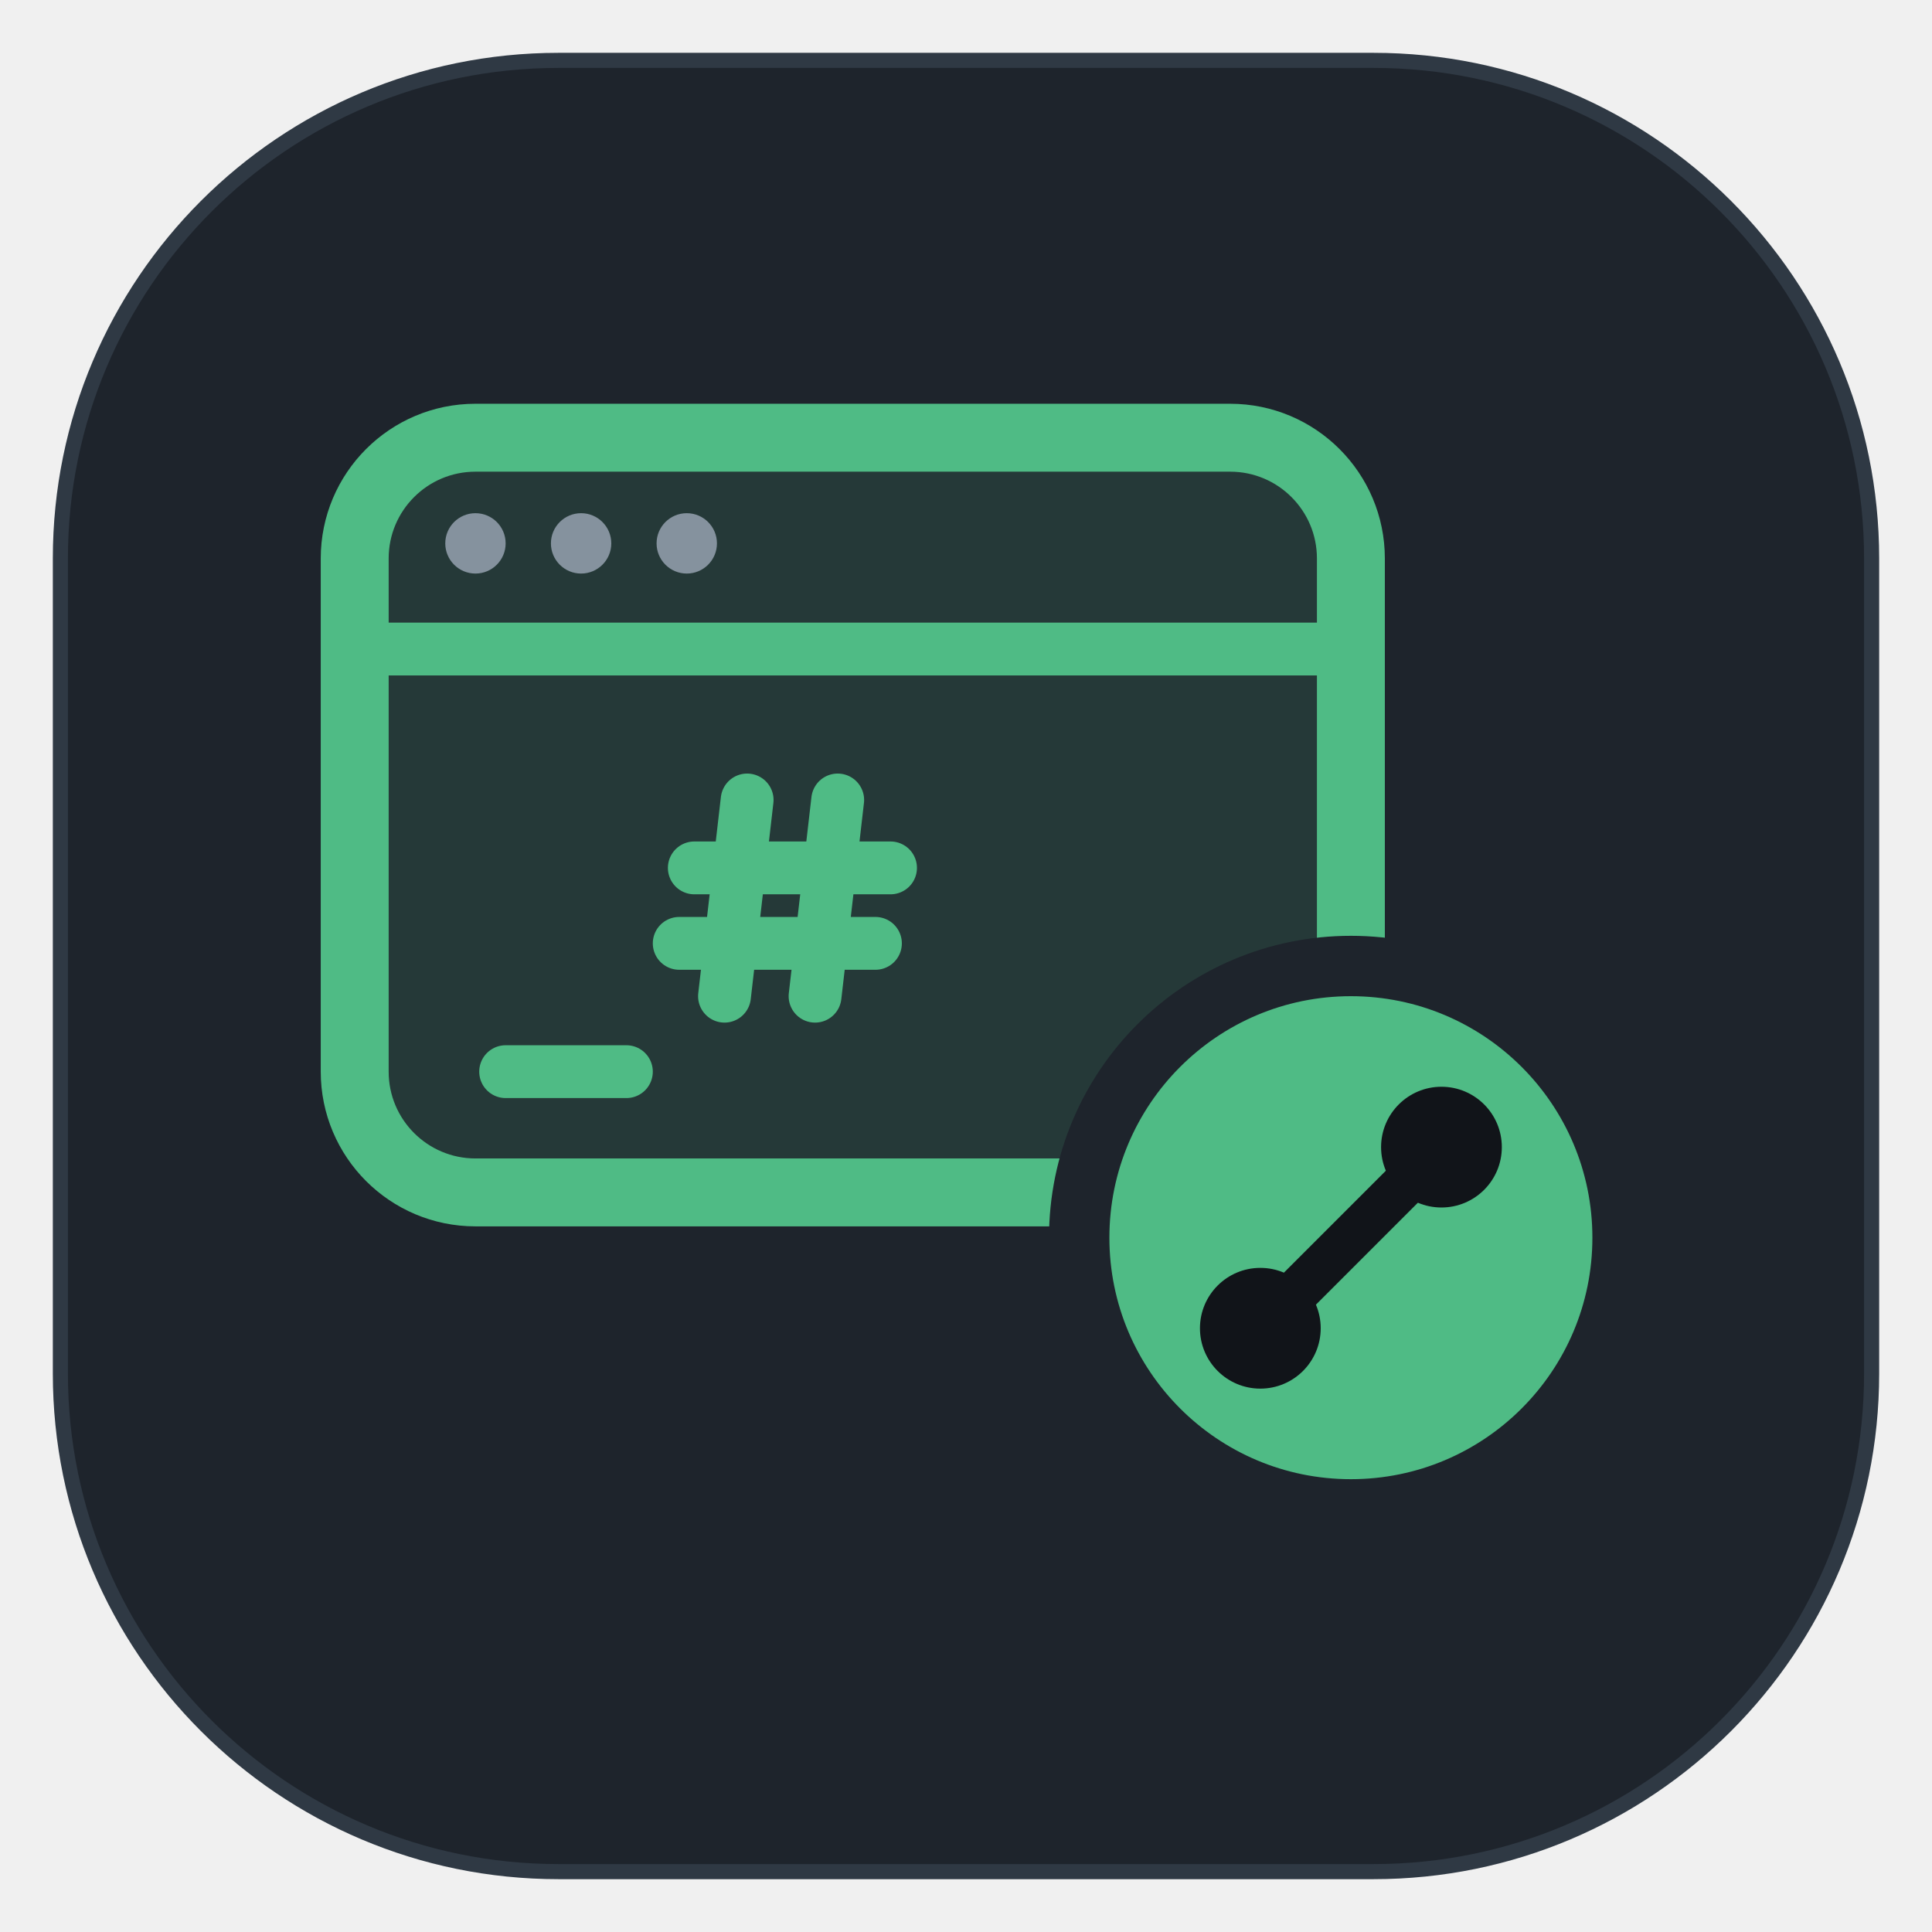
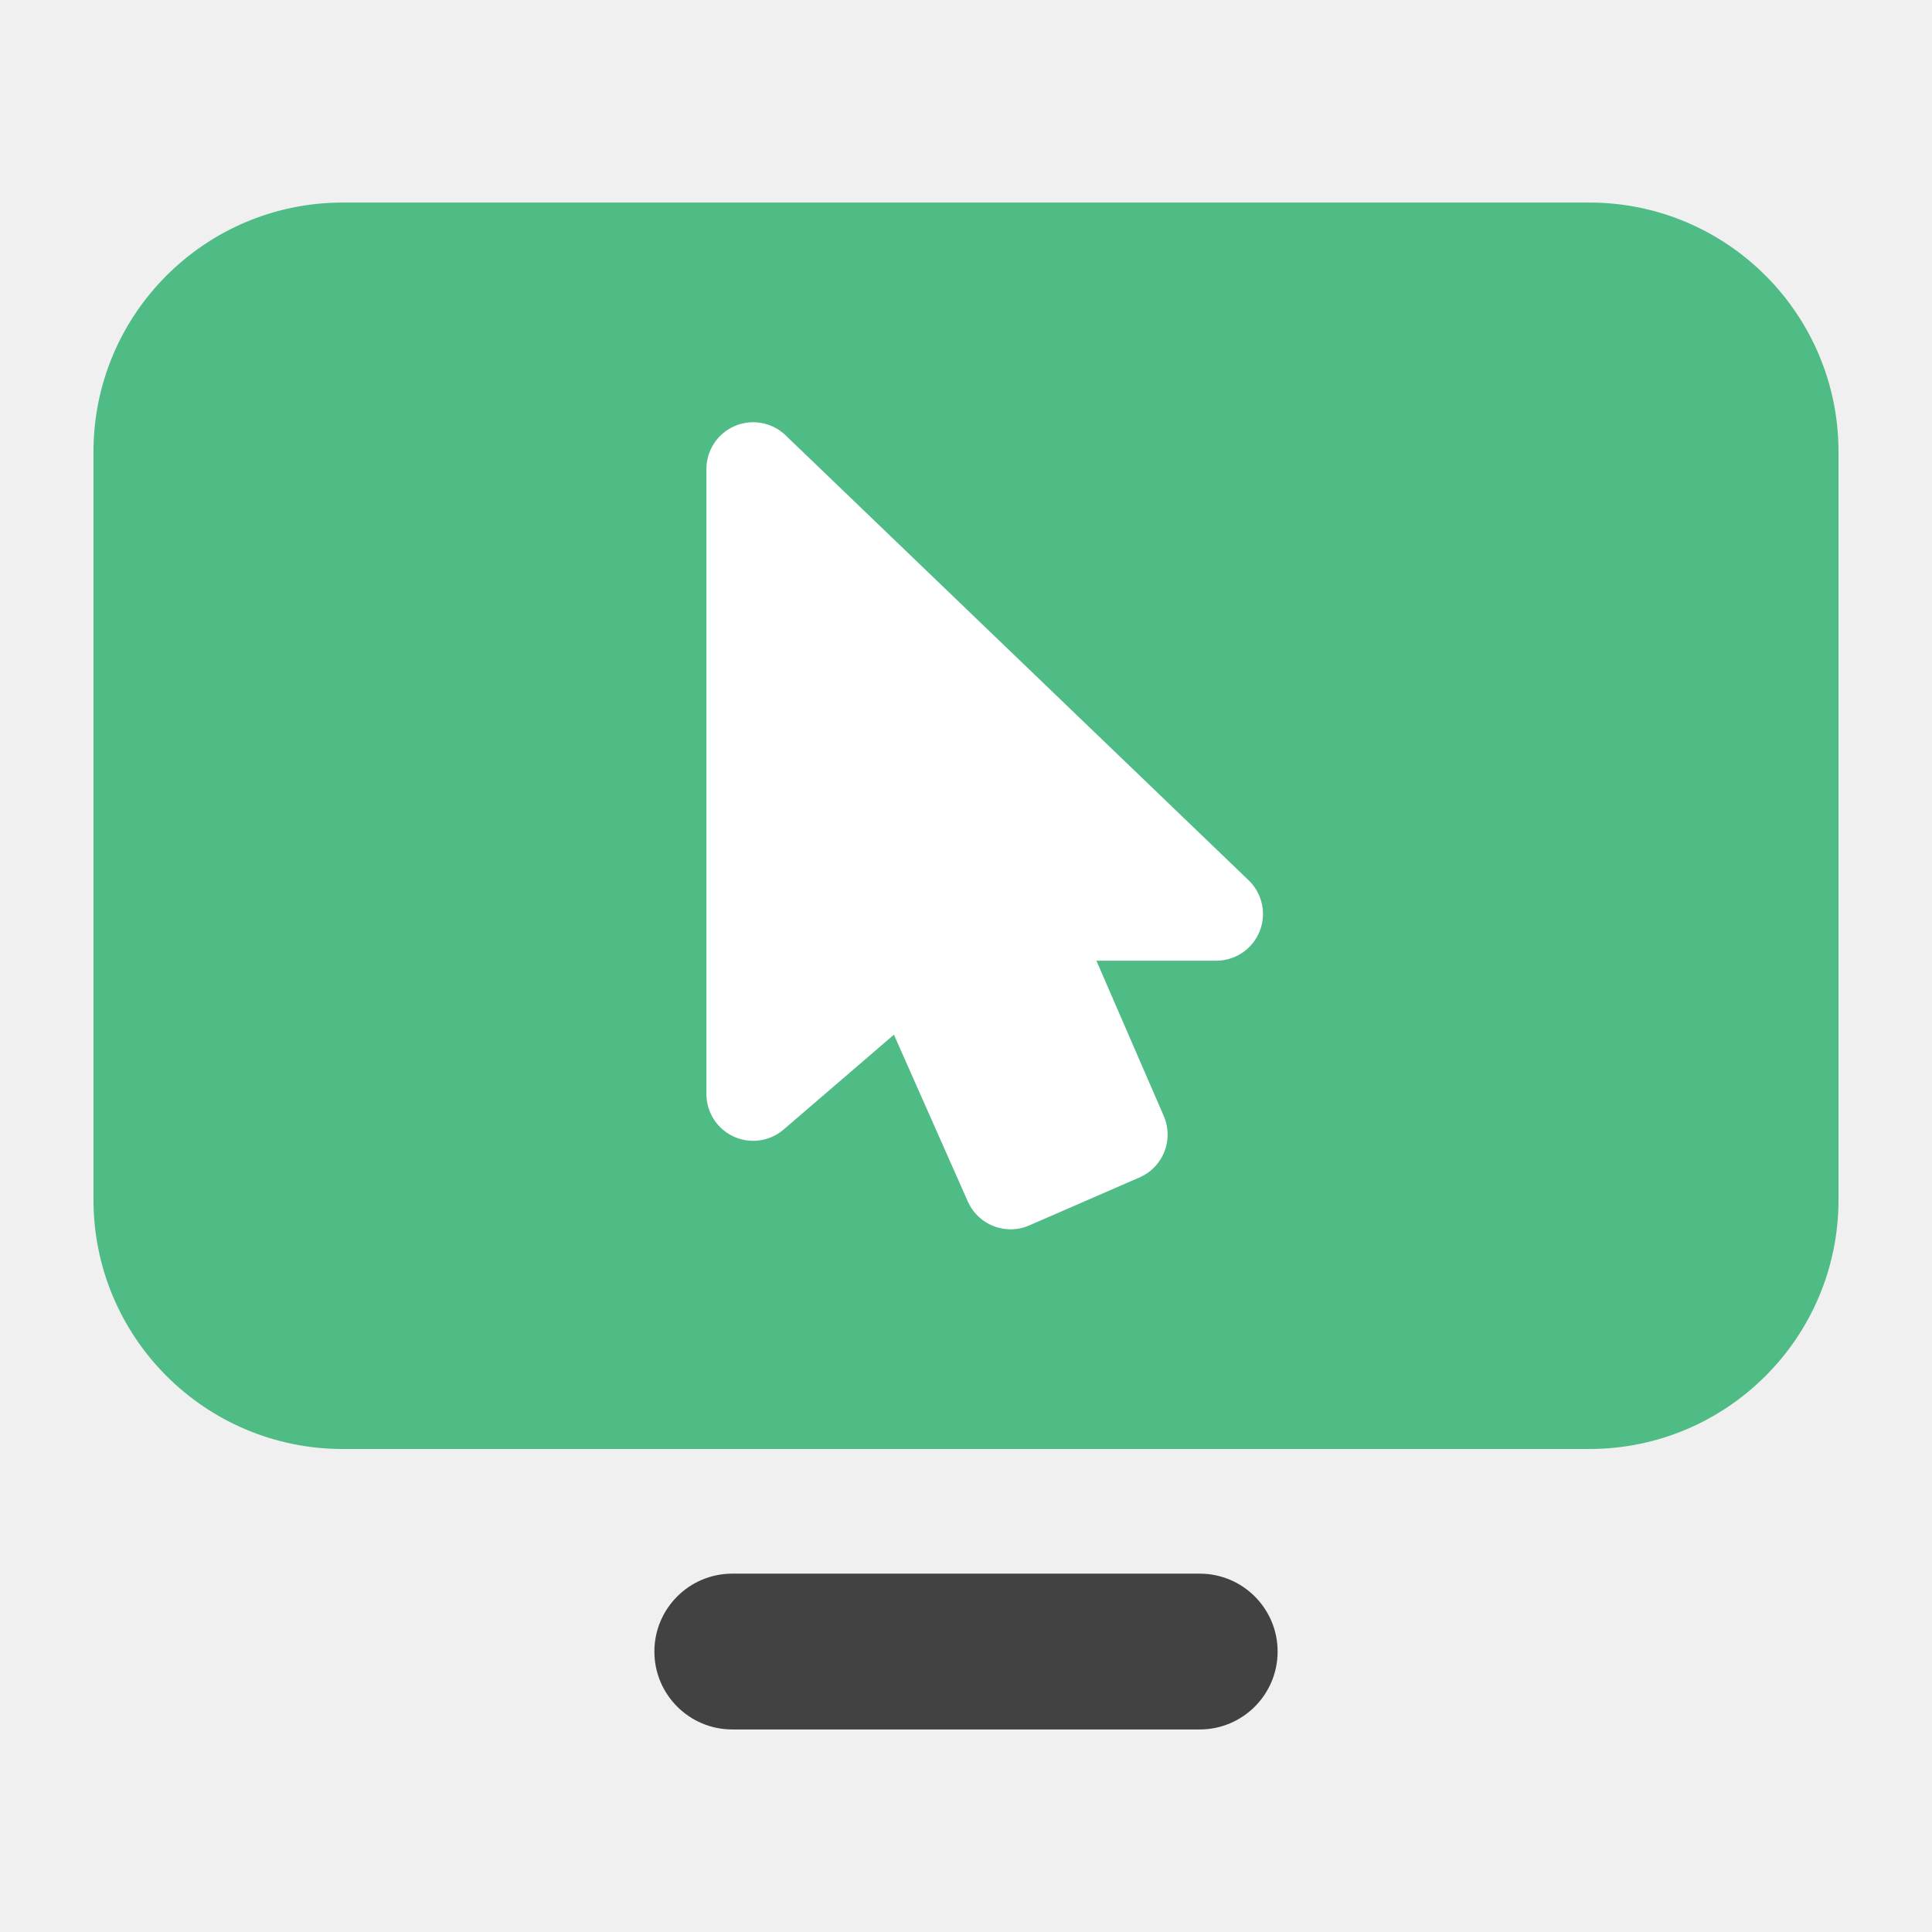
- <svg xmlns="http://www.w3.org/2000/svg" viewBox="0 0 256 256">
-   <rect x="8" y="8" width="240" height="240" rx="66" fill="#1E242C" stroke="#2F3944" stroke-width="2" />
-   <g transform="translate(-5 -6)">
-     <rect x="52" y="64" width="132" height="100" rx="16" fill="#4FBB85" fill-opacity="0.14" stroke="#4FBB85" stroke-width="9" />
-     <path d="M52 92H184" stroke="#4FBB85" stroke-width="7" fill="none" />
-     <circle cx="68" cy="78" r="4" fill="#85929E" />
-     <circle cx="82" cy="78" r="4" fill="#85929E" />
-     <circle cx="96" cy="78" r="4" fill="#85929E" />
-     <path d="M72 148h16M104 112l-3 26M116 112l-3 26M97 121h26M95 131h26" stroke="#4FBB85" stroke-width="7" stroke-linecap="round" fill="none" />
-     <circle cx="184" cy="170" r="36" fill="#4FBB85" stroke="#1E242C" stroke-width="8" />
-     <path d="M172 182L196 158" stroke="#111419" stroke-width="6" stroke-linecap="round" fill="none" />
-     <circle cx="172" cy="182" r="8" fill="#111419" />
-     <circle cx="196" cy="158" r="8" fill="#111419" />
-   </g>
+ <svg xmlns="http://www.w3.org/2000/svg" viewBox="1 1.5 62 62" width="512" height="512">
+   <rect x="4" y="8" width="56" height="40" rx="8" fill="#4FBB85" />
+   <rect x="22" y="52" width="20" height="5" rx="2.5" fill="#424242" />
+   <path d="M25.17 16.55 L25.17 36.61 L30.24 32.25 L33.43 39.45 L36.97 37.91 L33.90 30.83 L40.03 30.83 Z" fill="#FFFFFF" stroke="#FFFFFF" stroke-width="3" stroke-linejoin="round" />
</svg>
